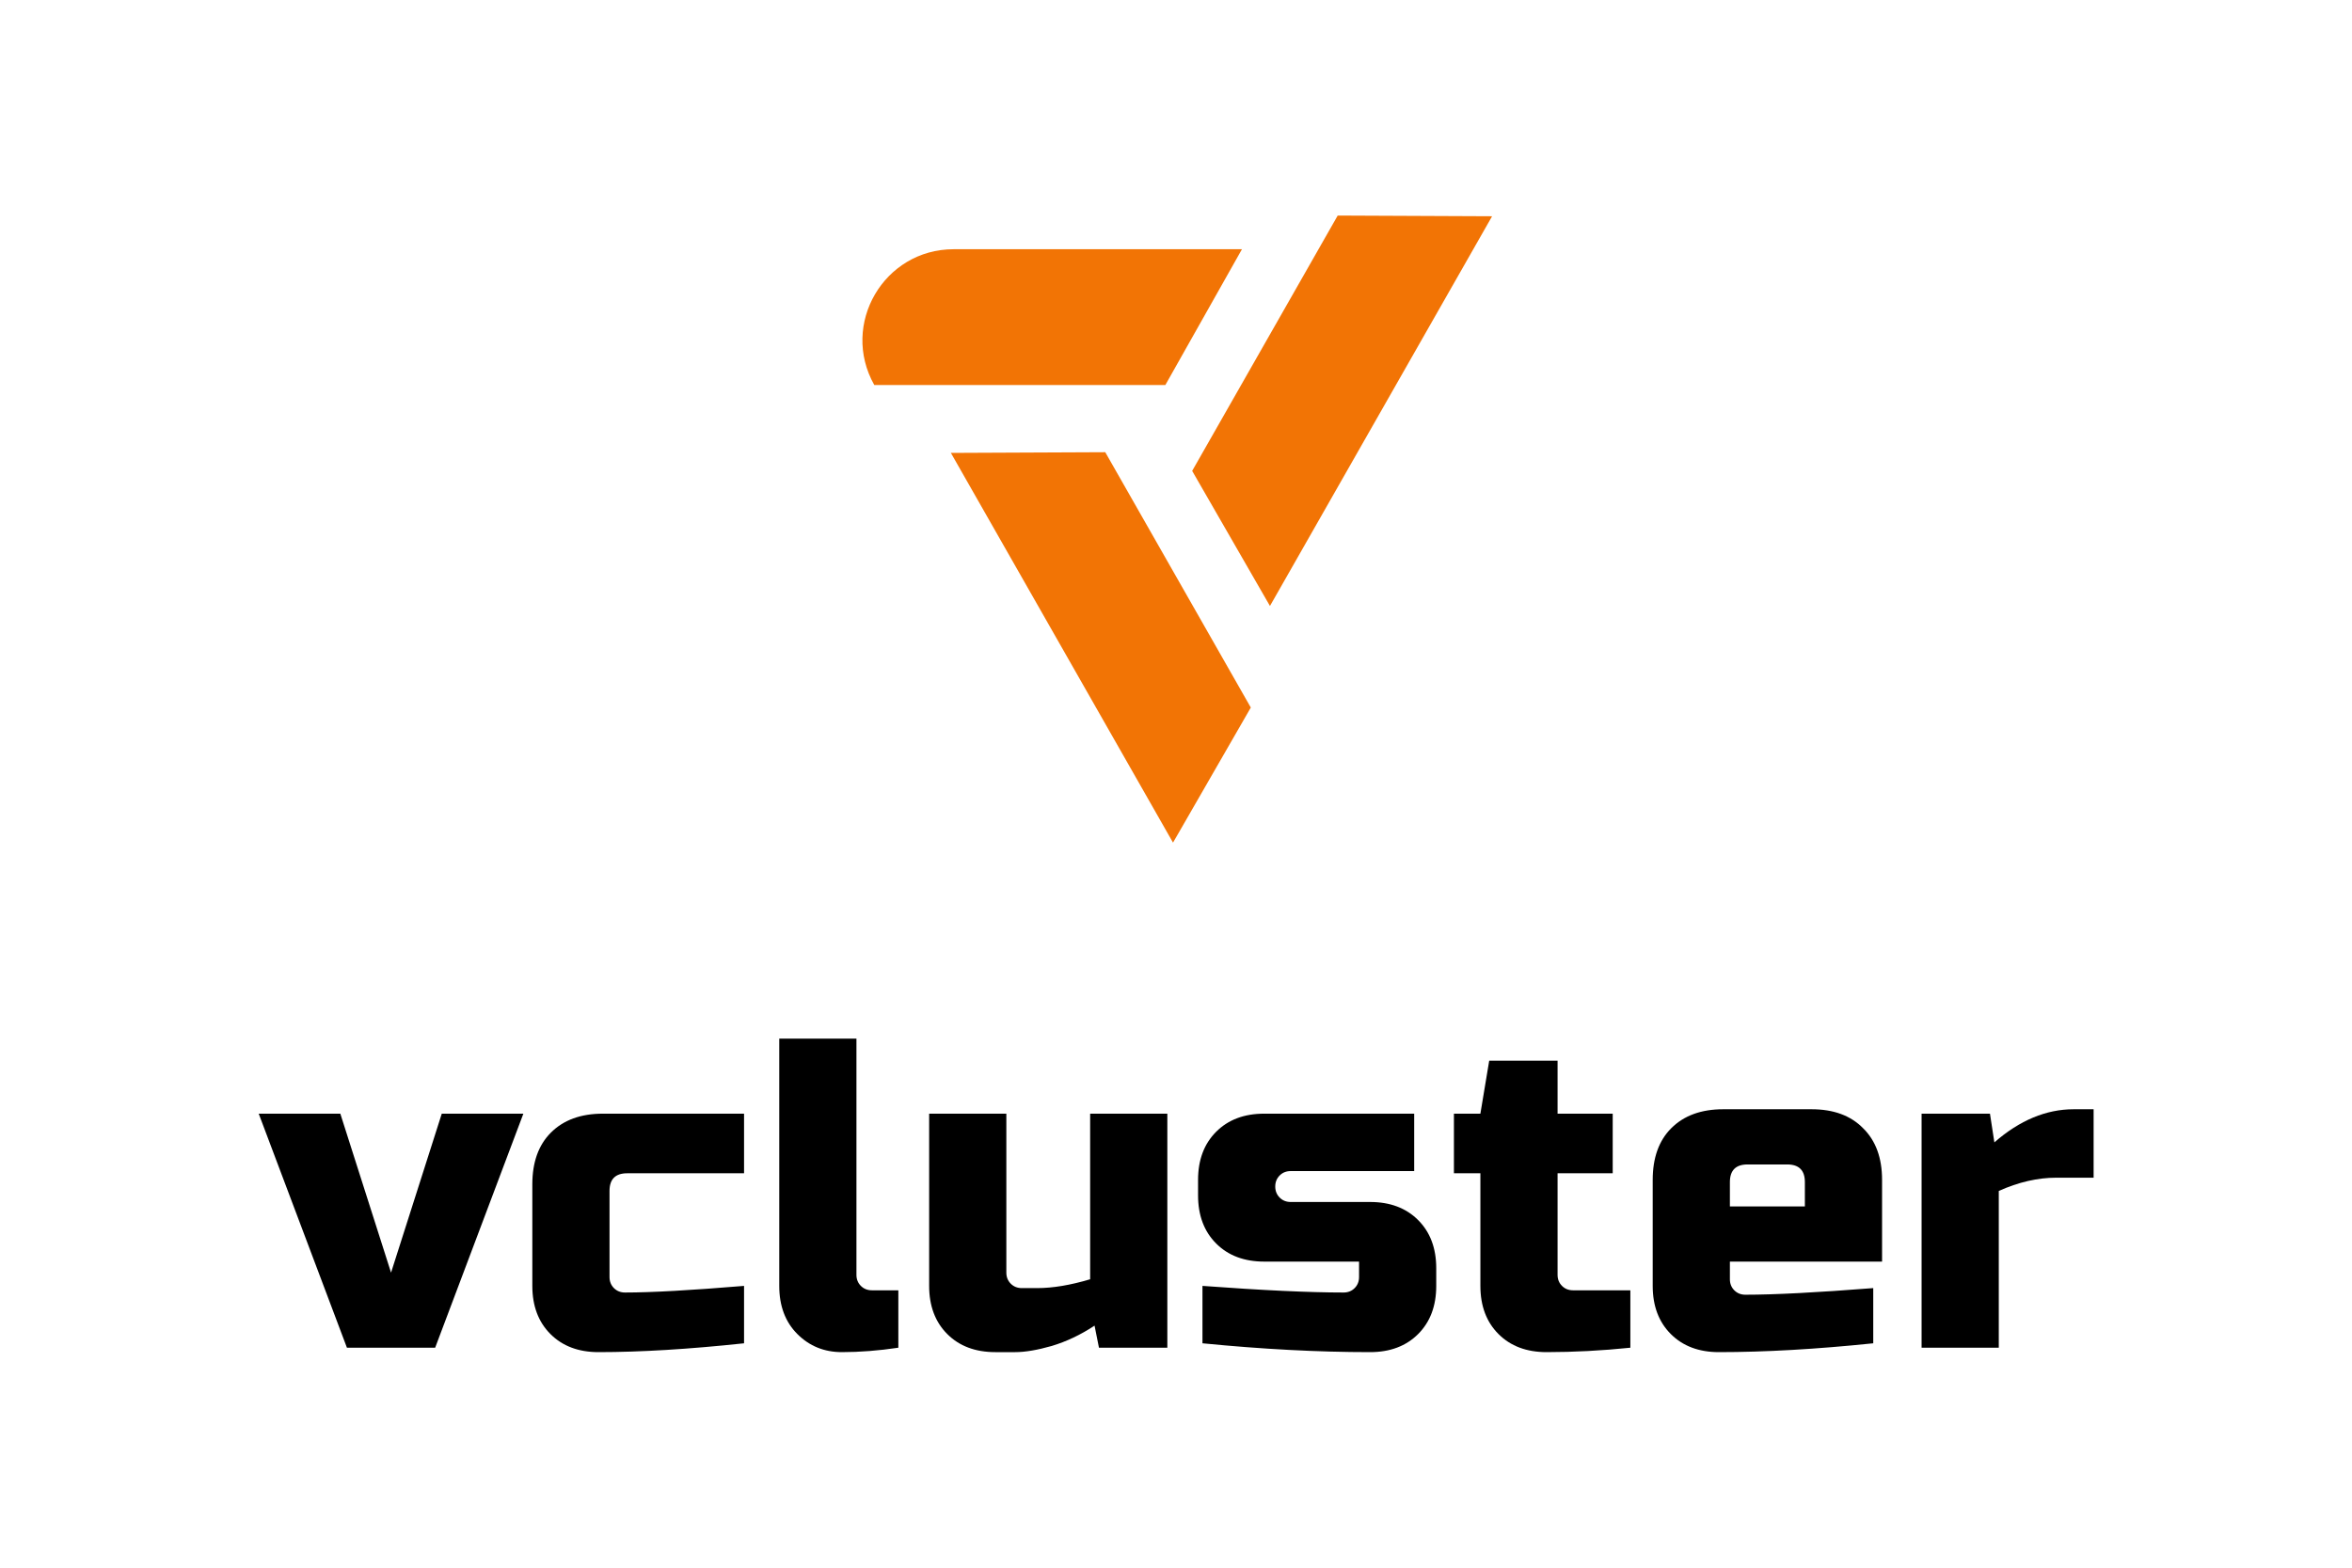
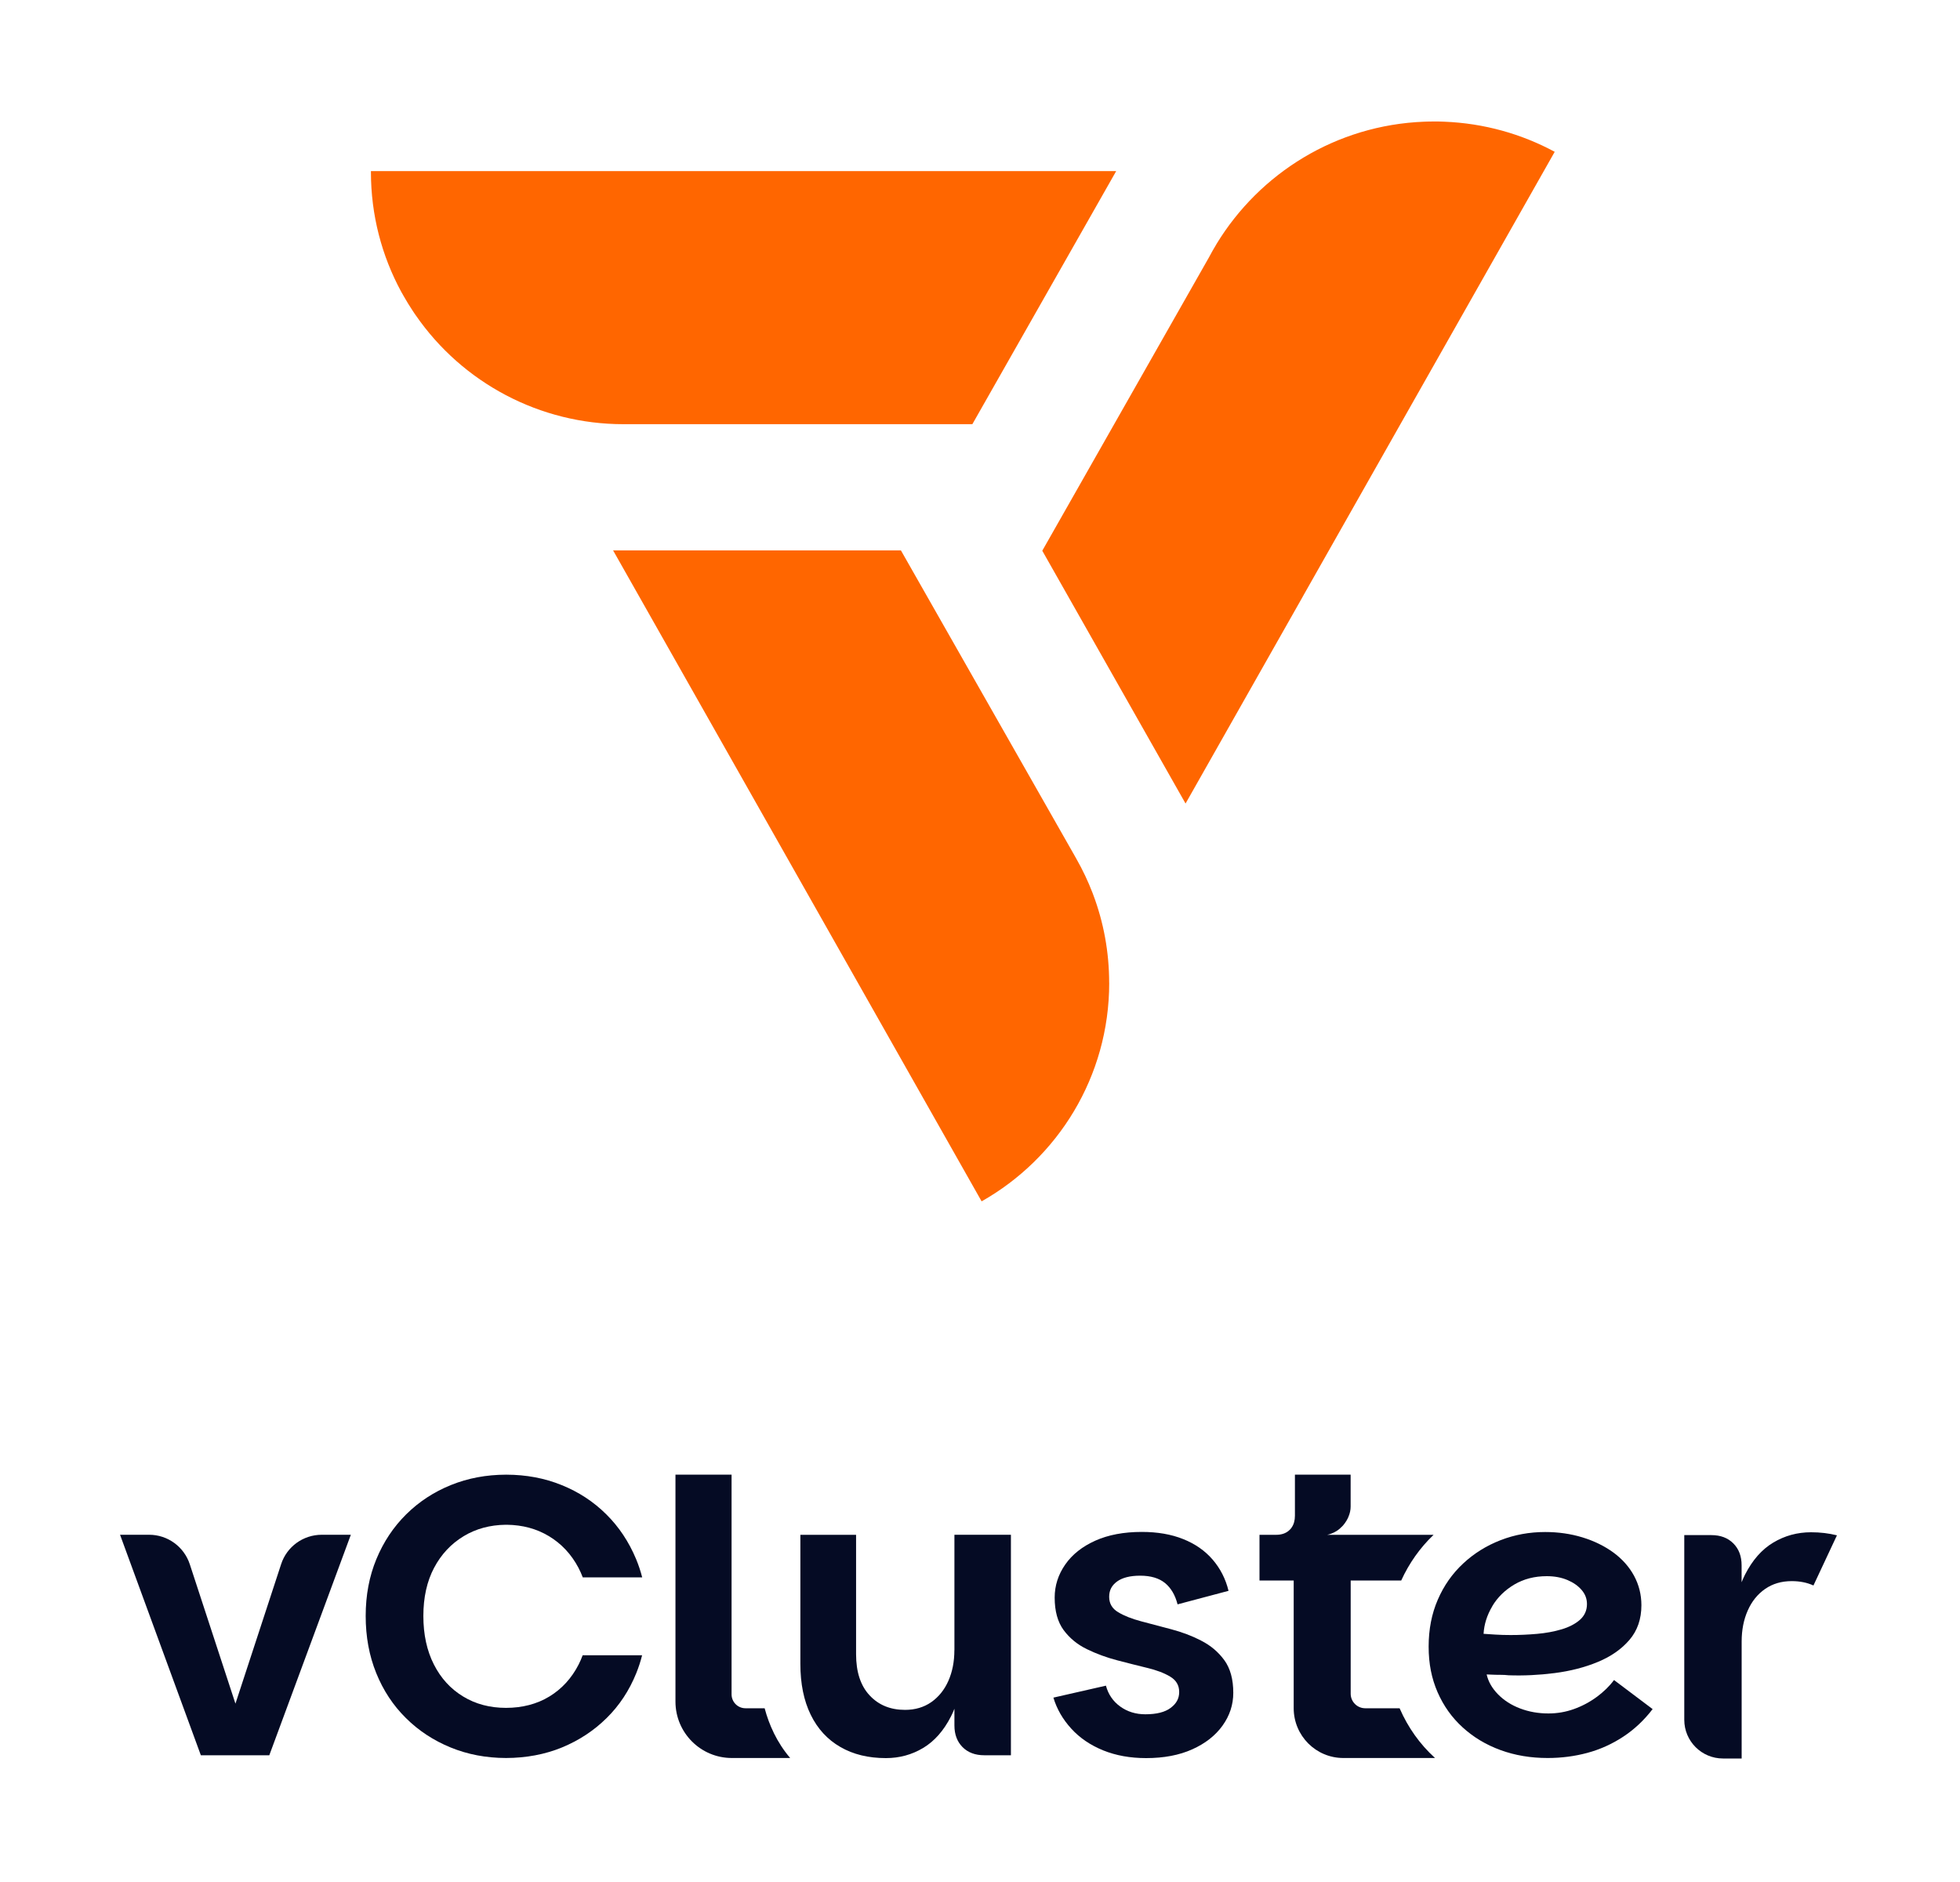
- <svg xmlns="http://www.w3.org/2000/svg" width="600" height="400" viewBox="0 0 600 400" fill="none">
-   <path fill-rule="evenodd" clip-rule="evenodd" d="M323.968 154.618L304.123 120.151L341.25 55L380.635 55.178L323.968 154.618ZM297.285 98.237L316.825 63.591H243.266C225.486 63.591 214.296 82.75 223.031 98.237H297.285ZM281.956 115.382L242.571 115.559L299.239 215L319.083 180.533L281.956 115.382Z" fill="#F27405" />
-   <path d="M112.696 284.155H133.513L111.009 343.873H88.504L66 284.155H86.817L99.757 324.718L112.696 284.155Z" fill="black" />
-   <path d="M189.809 342.746C175.781 344.249 163.404 345 152.677 345C147.576 345 143.487 343.46 140.412 340.38C137.336 337.3 135.798 333.207 135.798 328.099V302.183C135.798 296.549 137.374 292.155 140.524 289C143.75 285.77 148.176 284.155 153.802 284.155H189.809V299.366H159.991C156.99 299.366 155.49 300.869 155.49 303.873V325.845C155.49 326.972 155.865 327.911 156.615 328.662C157.365 329.413 158.303 329.789 159.428 329.789C166.179 329.789 176.306 329.225 189.809 328.099V342.746Z" fill="black" />
-   <path d="M229.169 343.873C224.143 344.624 219.342 345 214.767 345C210.266 345 206.478 343.46 203.402 340.38C200.326 337.3 198.789 333.207 198.789 328.099V265H218.48V325.282C218.48 326.408 218.855 327.347 219.605 328.099C220.355 328.85 221.293 329.225 222.418 329.225H229.169V343.873Z" fill="black" />
-   <path d="M264.596 328.662C268.572 328.662 273.073 327.911 278.099 326.408V284.155H297.79V343.873H280.349L279.224 338.239C275.698 340.568 272.06 342.296 268.309 343.423C264.634 344.474 261.52 345 258.97 345H253.907C248.806 345 244.717 343.46 241.642 340.38C238.566 337.3 237.028 333.207 237.028 328.099V284.155H256.72V324.718C256.72 325.845 257.095 326.784 257.845 327.535C258.595 328.286 259.533 328.662 260.658 328.662H264.596Z" fill="black" />
-   <path d="M306.752 328.099C321.98 329.225 333.982 329.789 342.759 329.789C343.884 329.789 344.822 329.413 345.572 328.662C346.322 327.911 346.697 326.972 346.697 325.845V321.901H322.505C317.404 321.901 313.316 320.362 310.24 317.282C307.165 314.202 305.627 310.108 305.627 305V301.056C305.627 295.948 307.165 291.854 310.24 288.775C313.316 285.695 317.404 284.155 322.505 284.155H360.762V298.803H329.256C328.131 298.803 327.193 299.178 326.443 299.93C325.693 300.681 325.318 301.62 325.318 302.746C325.318 303.873 325.693 304.812 326.443 305.563C327.193 306.315 328.131 306.69 329.256 306.69H349.51C354.611 306.69 358.699 308.23 361.775 311.31C364.851 314.39 366.388 318.484 366.388 323.592V328.099C366.388 333.207 364.851 337.3 361.775 340.38C358.699 343.46 354.611 345 349.51 345C336.233 345 321.98 344.249 306.752 342.746V328.099Z" fill="black" />
-   <path d="M415.907 343.873C408.63 344.624 401.504 345 394.528 345C389.427 345 385.338 343.46 382.263 340.38C379.187 337.3 377.649 333.207 377.649 328.099V299.366H370.898V284.155H377.649L379.9 270.634H397.341V284.155H411.406V299.366H397.341V325.282C397.341 326.408 397.716 327.347 398.466 328.099C399.216 328.85 400.154 329.225 401.279 329.225H415.907V343.873Z" fill="black" />
-   <path d="M445.8 297.113C442.799 297.113 441.299 298.615 441.299 301.62V307.817H460.427V301.62C460.427 298.615 458.927 297.113 455.927 297.113H445.8ZM477.868 342.746C463.39 344.249 450.263 345 438.486 345C433.385 345 429.296 343.46 426.221 340.38C423.145 337.3 421.608 333.207 421.608 328.099V301.056C421.608 295.423 423.183 291.028 426.333 287.873C429.559 284.643 433.985 283.028 439.611 283.028H462.115C467.741 283.028 472.13 284.643 475.28 287.873C478.506 291.028 480.119 295.423 480.119 301.056V321.901H441.299V326.408C441.299 327.535 441.674 328.474 442.424 329.225C443.174 329.977 444.112 330.352 445.237 330.352C452.663 330.352 463.541 329.789 477.868 328.662V342.746Z" fill="black" />
-   <path d="M524.521 300.493C519.795 300.493 514.919 301.62 509.893 303.873V343.873H490.202V284.155H507.643L508.768 291.479C515.219 285.845 521.97 283.028 529.022 283.028H534.085V300.493H524.521Z" fill="black" />
+ <svg xmlns="http://www.w3.org/2000/svg" width="400" height="384" viewBox="0 0 400 384" fill="none">
+   <path fill-rule="evenodd" clip-rule="evenodd" d="M317.29 30.97L266.07 121.37L265.76 121.93L241.95 163.95L212.71 112.37L246.74 52.49L246.76 52.45C247.23 51.55 247.74 50.67 248.26 49.81C248.26 49.81 248.26 49.8 248.26 49.79L248.29 49.75C257.08 35.33 272.68 25.53 290.63 24.83C291.31 24.8 292 24.79 292.69 24.79C293.38 24.79 294.07 24.79 294.75 24.83C302.88 25.15 310.53 27.33 317.28 30.97H317.29Z" fill="#FF6600" />
+   <path fill-rule="evenodd" clip-rule="evenodd" d="M227.8 34.9L198.44 86.55H127.22C110.21 86.55 94.4 78.16 84.84 64.32C84.77 64.22 84.7 64.12 84.63 64.02C84.49 63.81 84.35 63.6 84.21 63.39C83.58 62.43 82.97 61.45 82.4 60.44L81.86 59.49C77.93 52.23 75.7 43.93 75.7 35.1V34.91H227.81L227.8 34.9Z" fill="#FF6600" />
+   <path fill-rule="evenodd" clip-rule="evenodd" d="M226.37 200.54C226.37 219.67 215.88 236.34 200.33 245.12L149.9 156.06L125.12 112.3H183.86L219.28 174.54C219.28 174.54 219.32 174.61 219.34 174.65L219.69 175.27C220.96 177.5 222.04 179.79 222.95 182.14C223 182.27 223.05 182.41 223.1 182.54C225.21 188.14 226.36 194.21 226.36 200.55H226.37V200.54Z" fill="#FF6600" />
+   <path d="M48.04 347.58L38.73 319.16C37.55 315.58 34.21 313.15 30.44 313.15H24.5L40.99 358.14H54.96L71.6 313.15H65.66C61.88 313.15 58.53 315.57 57.37 319.16L48.06 347.58H48.04Z" fill="#050B24" />
+   <path d="M194.77 336.7C194.77 339.03 194.36 341.11 193.55 342.95C192.74 344.79 191.57 346.23 190.06 347.3C188.54 348.35 186.76 348.88 184.7 348.88C181.72 348.88 179.31 347.9 177.47 345.92C175.63 343.95 174.71 341.15 174.71 337.52V313.16H163.34V339.47C163.34 343.53 164.04 346.99 165.45 349.87C166.85 352.74 168.87 354.94 171.5 356.45C174.12 357.97 177.22 358.72 180.8 358.72C183.56 358.72 186.09 358.03 188.4 356.65C190.7 355.27 192.6 353.12 194.09 350.19C194.34 349.7 194.57 349.19 194.78 348.65V352.06C194.78 353.9 195.34 355.37 196.44 356.48C197.55 357.59 199.03 358.14 200.87 358.14H206.31V313.15H194.78V336.7H194.77Z" fill="#050B24" />
+   <path d="M245.15 334.75C243.23 333.77 241.19 333 239.02 332.43C236.85 331.86 234.81 331.32 232.89 330.81C230.97 330.3 229.4 329.68 228.18 328.94C226.96 328.21 226.36 327.17 226.36 325.81C226.36 324.45 226.9 323.47 227.98 322.68C229.06 321.9 230.63 321.5 232.69 321.5C234.86 321.5 236.54 322.01 237.76 323C238.98 324 239.83 325.45 240.32 327.35L250.72 324.59C250.13 322.15 249.04 320.03 247.47 318.21C245.9 316.39 243.9 315 241.46 314.03C239.02 313.05 236.21 312.57 233.02 312.57C229.34 312.57 226.17 313.17 223.52 314.36C220.87 315.55 218.82 317.17 217.39 319.23C215.96 321.29 215.24 323.53 215.24 325.97C215.24 328.73 215.85 330.94 217.06 332.59C218.28 334.24 219.86 335.54 221.81 336.49C223.76 337.44 225.81 338.19 227.98 338.76C230.15 339.33 232.19 339.84 234.11 340.31C236.03 340.77 237.6 341.36 238.82 342.1C240.04 342.83 240.65 343.87 240.65 345.23C240.65 346.59 240.06 347.61 238.9 348.48C237.74 349.35 236.02 349.78 233.74 349.78C231.79 349.78 230.08 349.25 228.62 348.2C227.16 347.15 226.18 345.72 225.7 343.94L214.98 346.38C215.68 348.71 216.9 350.82 218.63 352.71C220.36 354.61 222.53 356.08 225.13 357.14C227.73 358.19 230.65 358.72 233.9 358.72C237.53 358.72 240.67 358.12 243.32 356.93C245.97 355.74 248.03 354.13 249.49 352.1C250.95 350.07 251.69 347.84 251.69 345.4C251.69 342.64 251.08 340.42 249.87 338.75C248.65 337.08 247.08 335.74 245.16 334.77H245.14V334.75H245.15Z" fill="#050B24" />
+   <path d="M325.86 346.24C324.43 347.29 322.87 348.12 321.19 348.72C319.51 349.32 317.78 349.61 316 349.61C313.94 349.61 312.02 349.27 310.23 348.59C308.44 347.91 306.94 346.95 305.72 345.71C304.5 344.46 303.73 343.12 303.4 341.65C303.56 341.65 303.9 341.66 304.41 341.69C304.92 341.72 305.51 341.73 306.16 341.73C306.81 341.73 307.38 341.76 307.86 341.82C310.94 341.93 314.09 341.78 317.28 341.37C320.47 340.96 323.41 340.21 326.09 339.1C328.77 337.99 330.92 336.49 332.54 334.6C334.16 332.71 334.98 330.35 334.98 327.53C334.98 325.36 334.47 323.36 333.48 321.52C332.48 319.68 331.07 318.1 329.26 316.77C327.44 315.45 325.35 314.42 322.97 313.69C320.59 312.96 318.04 312.59 315.34 312.59C312.14 312.59 309.11 313.14 306.25 314.25C303.38 315.36 300.83 316.94 298.62 319C296.4 321.06 294.67 323.52 293.43 326.39C292.18 329.26 291.56 332.45 291.56 335.97C291.56 339.49 292.17 342.48 293.38 345.27C294.6 348.06 296.3 350.45 298.5 352.45C300.69 354.45 303.26 356 306.22 357.08C309.17 358.16 312.38 358.7 315.84 358.7C318.65 358.7 321.36 358.35 323.96 357.65C326.55 356.95 328.99 355.85 331.26 354.36C333.53 352.87 335.53 350.99 337.27 348.72L329.39 342.79C328.47 344.04 327.29 345.18 325.86 346.25V346.24ZM304.54 327.73C305.62 325.91 307.13 324.44 309.05 323.3C310.97 322.17 313.17 321.6 315.67 321.6C317.24 321.6 318.63 321.86 319.85 322.37C321.07 322.88 322.05 323.56 322.77 324.4C323.5 325.24 323.87 326.2 323.87 327.28C323.87 328.58 323.39 329.64 322.45 330.49C321.5 331.33 320.25 331.98 318.72 332.44C317.17 332.9 315.5 333.21 313.69 333.37C311.87 333.53 310.08 333.61 308.29 333.61C307.21 333.61 306.18 333.58 305.21 333.52C304.23 333.47 303.42 333.41 302.77 333.36C302.88 331.41 303.48 329.53 304.56 327.72H304.54V327.73Z" fill="#050B24" />
+   <path d="M157.9 353.56C158.83 355.45 159.95 357.17 161.26 358.7H149.36C143 358.7 137.85 353.55 137.85 347.19V300.88H149.3V345.71C149.3 347.28 150.57 348.55 152.14 348.55H156.05C156.52 350.32 157.14 351.99 157.91 353.56H157.9Z" fill="#050B24" />
+   <path d="M292.82 358.66C289.76 355.87 287.36 352.49 285.67 348.63C285.66 348.6 285.65 348.58 285.64 348.55H278.62C276.98 348.55 275.65 347.22 275.65 345.58V322.49H285.96C287.58 318.94 289.8 315.8 292.57 313.16H270.87C271.17 313.09 271.46 313.01 271.73 312.9C272.07 312.77 272.4 312.61 272.7 312.43C272.94 312.29 273.16 312.12 273.38 311.94C273.79 311.59 274.16 311.21 274.46 310.78C274.68 310.48 274.87 310.17 275.04 309.83C275.1 309.71 275.15 309.59 275.2 309.47C275.49 308.78 275.64 308.09 275.64 307.39V300.89H264.27V309.26C264.27 310.22 264.05 311.01 263.61 311.66C263.5 311.82 263.39 311.97 263.25 312.1C263.15 312.2 263.05 312.29 262.94 312.38C262.3 312.89 261.47 313.16 260.45 313.16H257.04V322.49H264.02V348.55C264.02 351.35 265.16 353.89 266.99 355.73C268.83 357.57 271.36 358.7 274.16 358.7H292.85L292.81 358.66H292.82Z" fill="#050B24" />
+   <path d="M118.9 337.74H131.04C130.73 338.99 130.33 340.19 129.86 341.37C128.43 344.91 126.41 347.98 123.81 350.54C121.21 353.11 118.17 355.11 114.68 356.55C111.22 357.97 107.35 358.69 103.27 358.7C99.19 358.69 95.43 357.97 91.96 356.55C88.47 355.12 85.42 353.12 82.83 350.54C80.23 347.97 78.21 344.91 76.78 341.37C75.34 337.82 74.63 333.94 74.63 329.71C74.63 325.48 75.36 321.62 76.82 318.1C78.28 314.58 80.31 311.54 82.91 308.97C85.51 306.4 88.55 304.41 92.04 303C95.5 301.6 99.24 300.9 103.27 300.89H103.36C107.39 300.9 111.13 301.6 114.59 303C118.08 304.4 121.13 306.4 123.72 308.97C126.32 311.54 128.34 314.59 129.81 318.1C130.31 319.3 130.73 320.56 131.06 321.84H118.93C118.67 321.16 118.38 320.51 118.05 319.88C116.59 317.12 114.57 314.96 112 313.42C109.5 311.92 106.65 311.15 103.45 311.11H103.19C100 311.15 97.14 311.92 94.64 313.43C92.07 314.98 90.05 317.13 88.59 319.89C87.13 322.65 86.4 325.93 86.4 329.72C86.4 333.51 87.12 336.81 88.55 339.62C89.98 342.44 91.97 344.61 94.52 346.15C97.06 347.7 99.98 348.47 103.27 348.47C106.56 348.47 109.58 347.7 112.12 346.15C114.66 344.6 116.65 342.43 118.09 339.62C118.4 339.01 118.67 338.39 118.91 337.74H118.9Z" fill="#050B24" />
+   <path d="M374.88 313.28L370.09 323.5C368.79 322.9 367.31 322.61 365.66 322.61C363.57 322.61 361.76 323.14 360.22 324.21C358.68 325.28 357.5 326.75 356.68 328.61C355.85 330.48 355.44 332.59 355.44 334.94V358.8H351.63C347.27 358.8 343.73 355.27 343.73 350.91V313.22H349.25C351.12 313.22 352.61 313.78 353.74 314.91C354.87 316.04 355.43 317.53 355.43 319.39V322.84C355.64 322.3 355.88 321.78 356.13 321.28C357.64 318.32 359.56 316.13 361.9 314.74C364.24 313.34 366.8 312.64 369.6 312.64C371.48 312.64 373.23 312.85 374.86 313.26L374.88 313.28Z" fill="#050B24" />
</svg>
